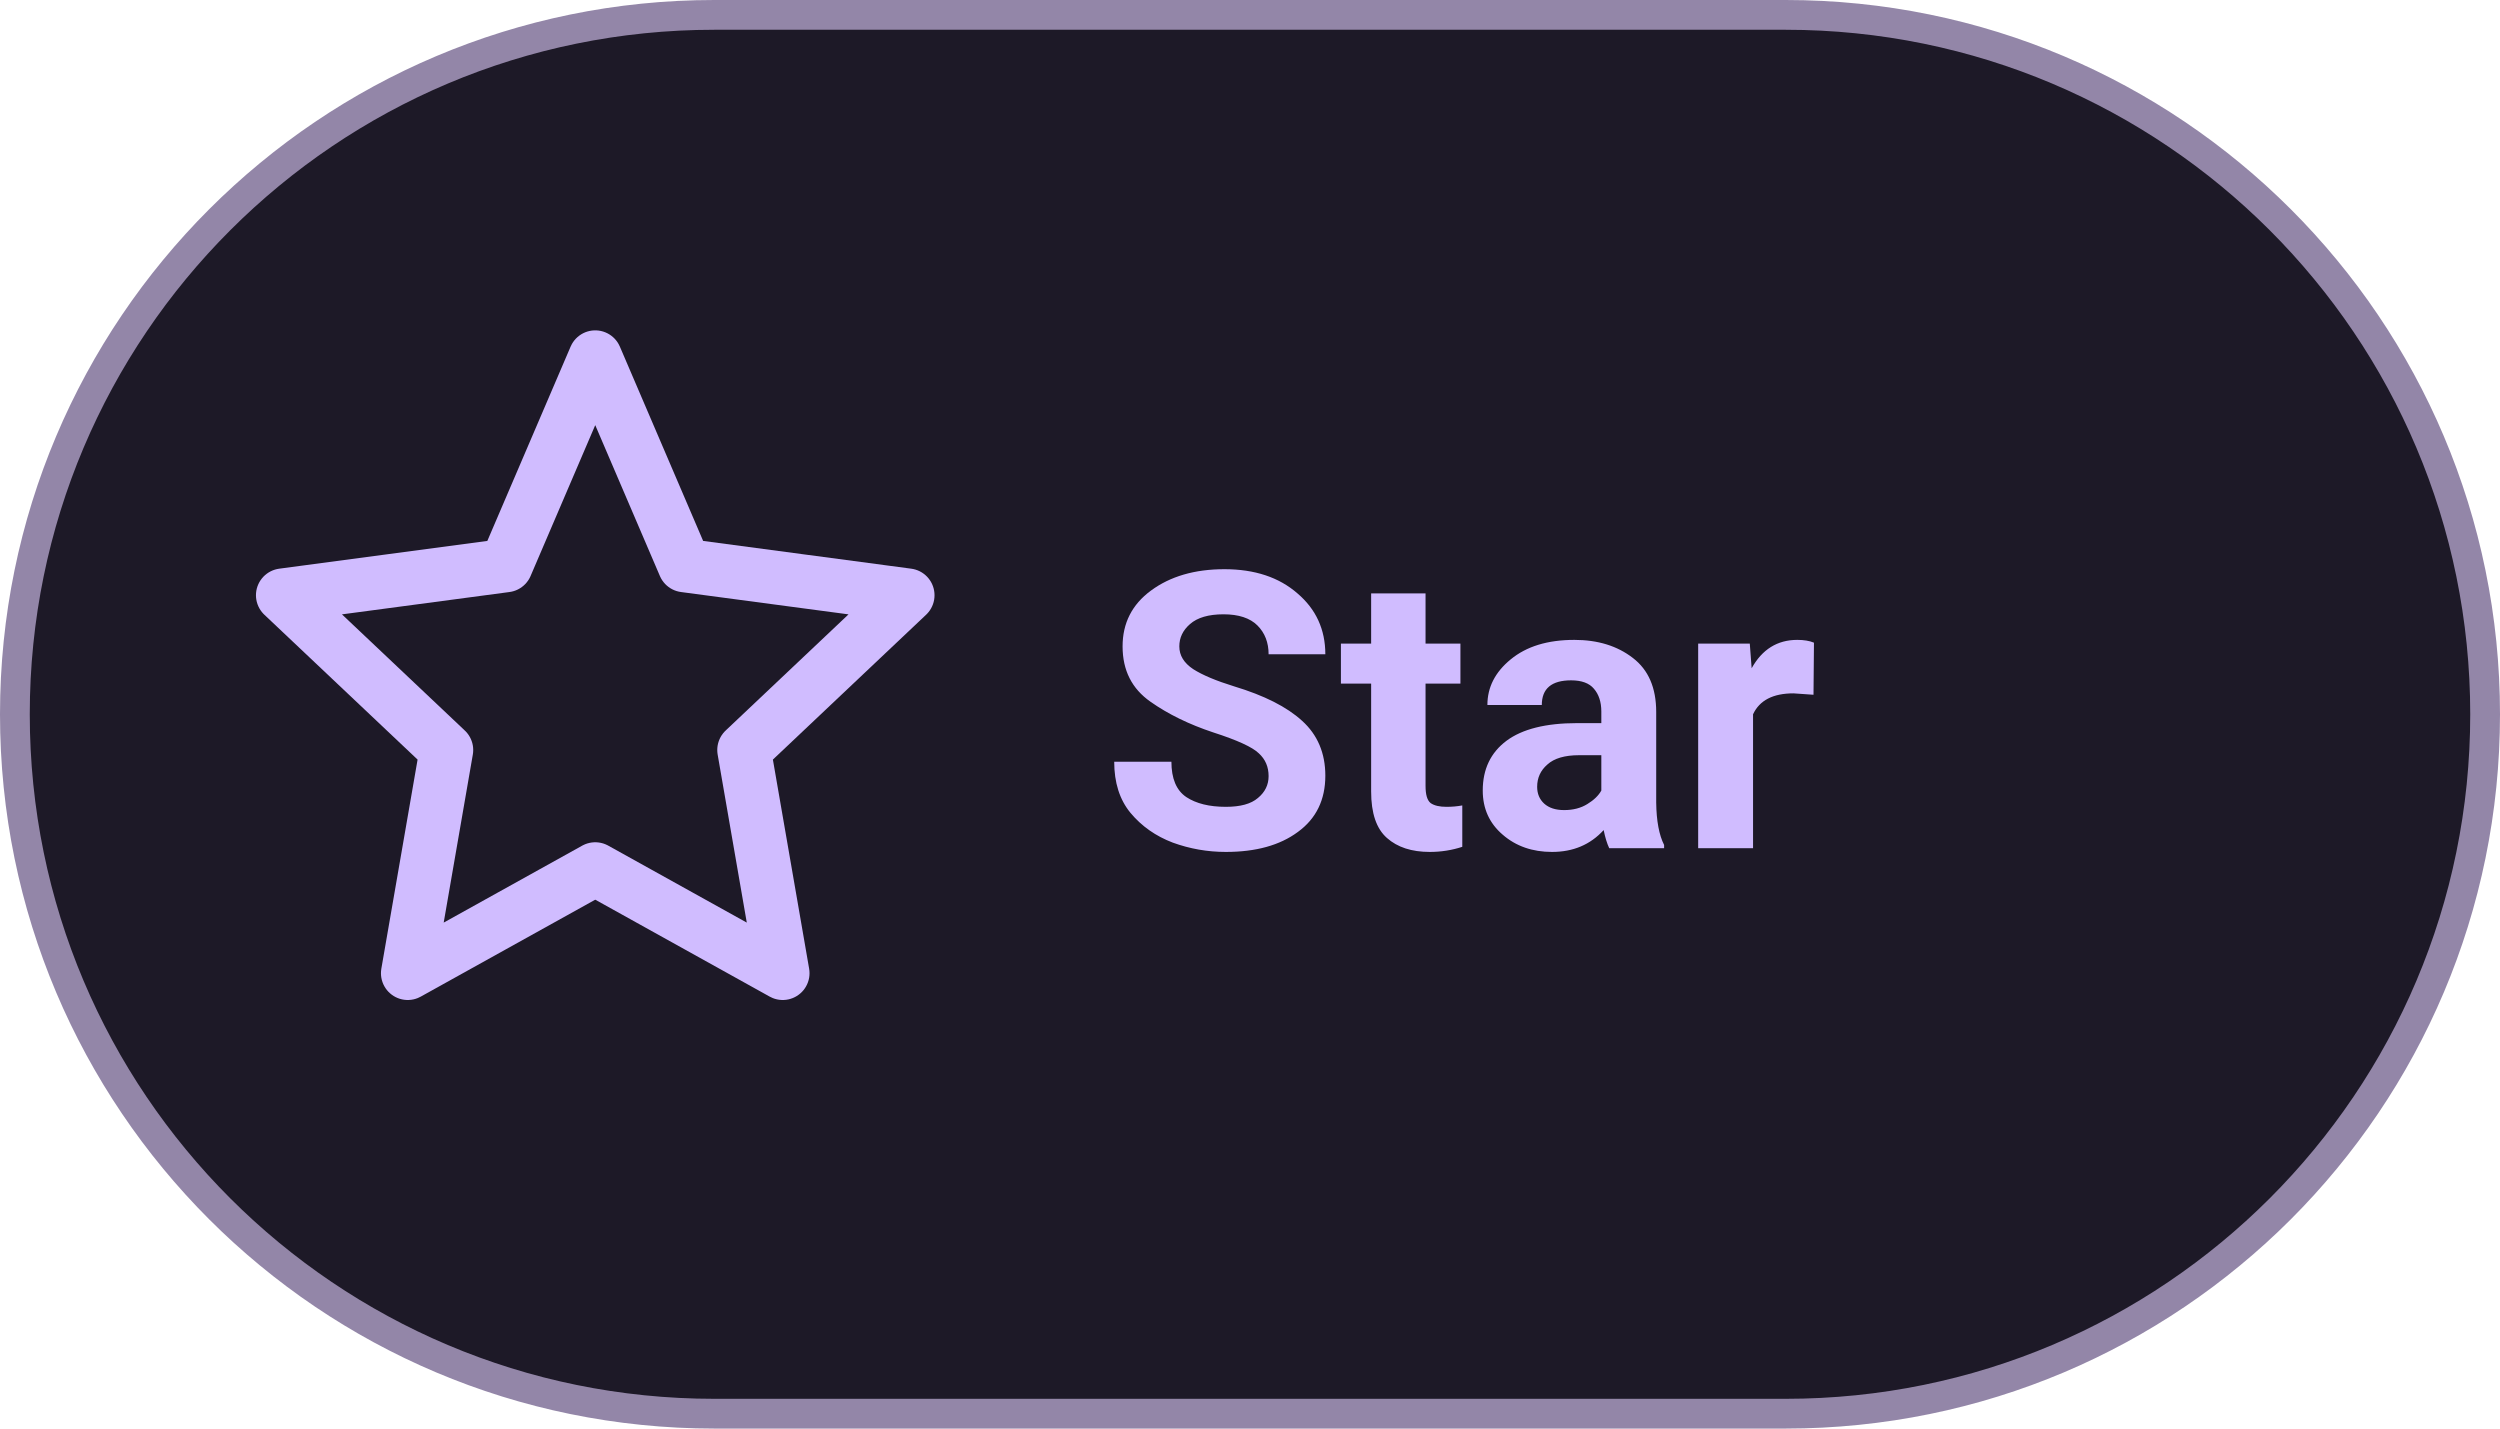
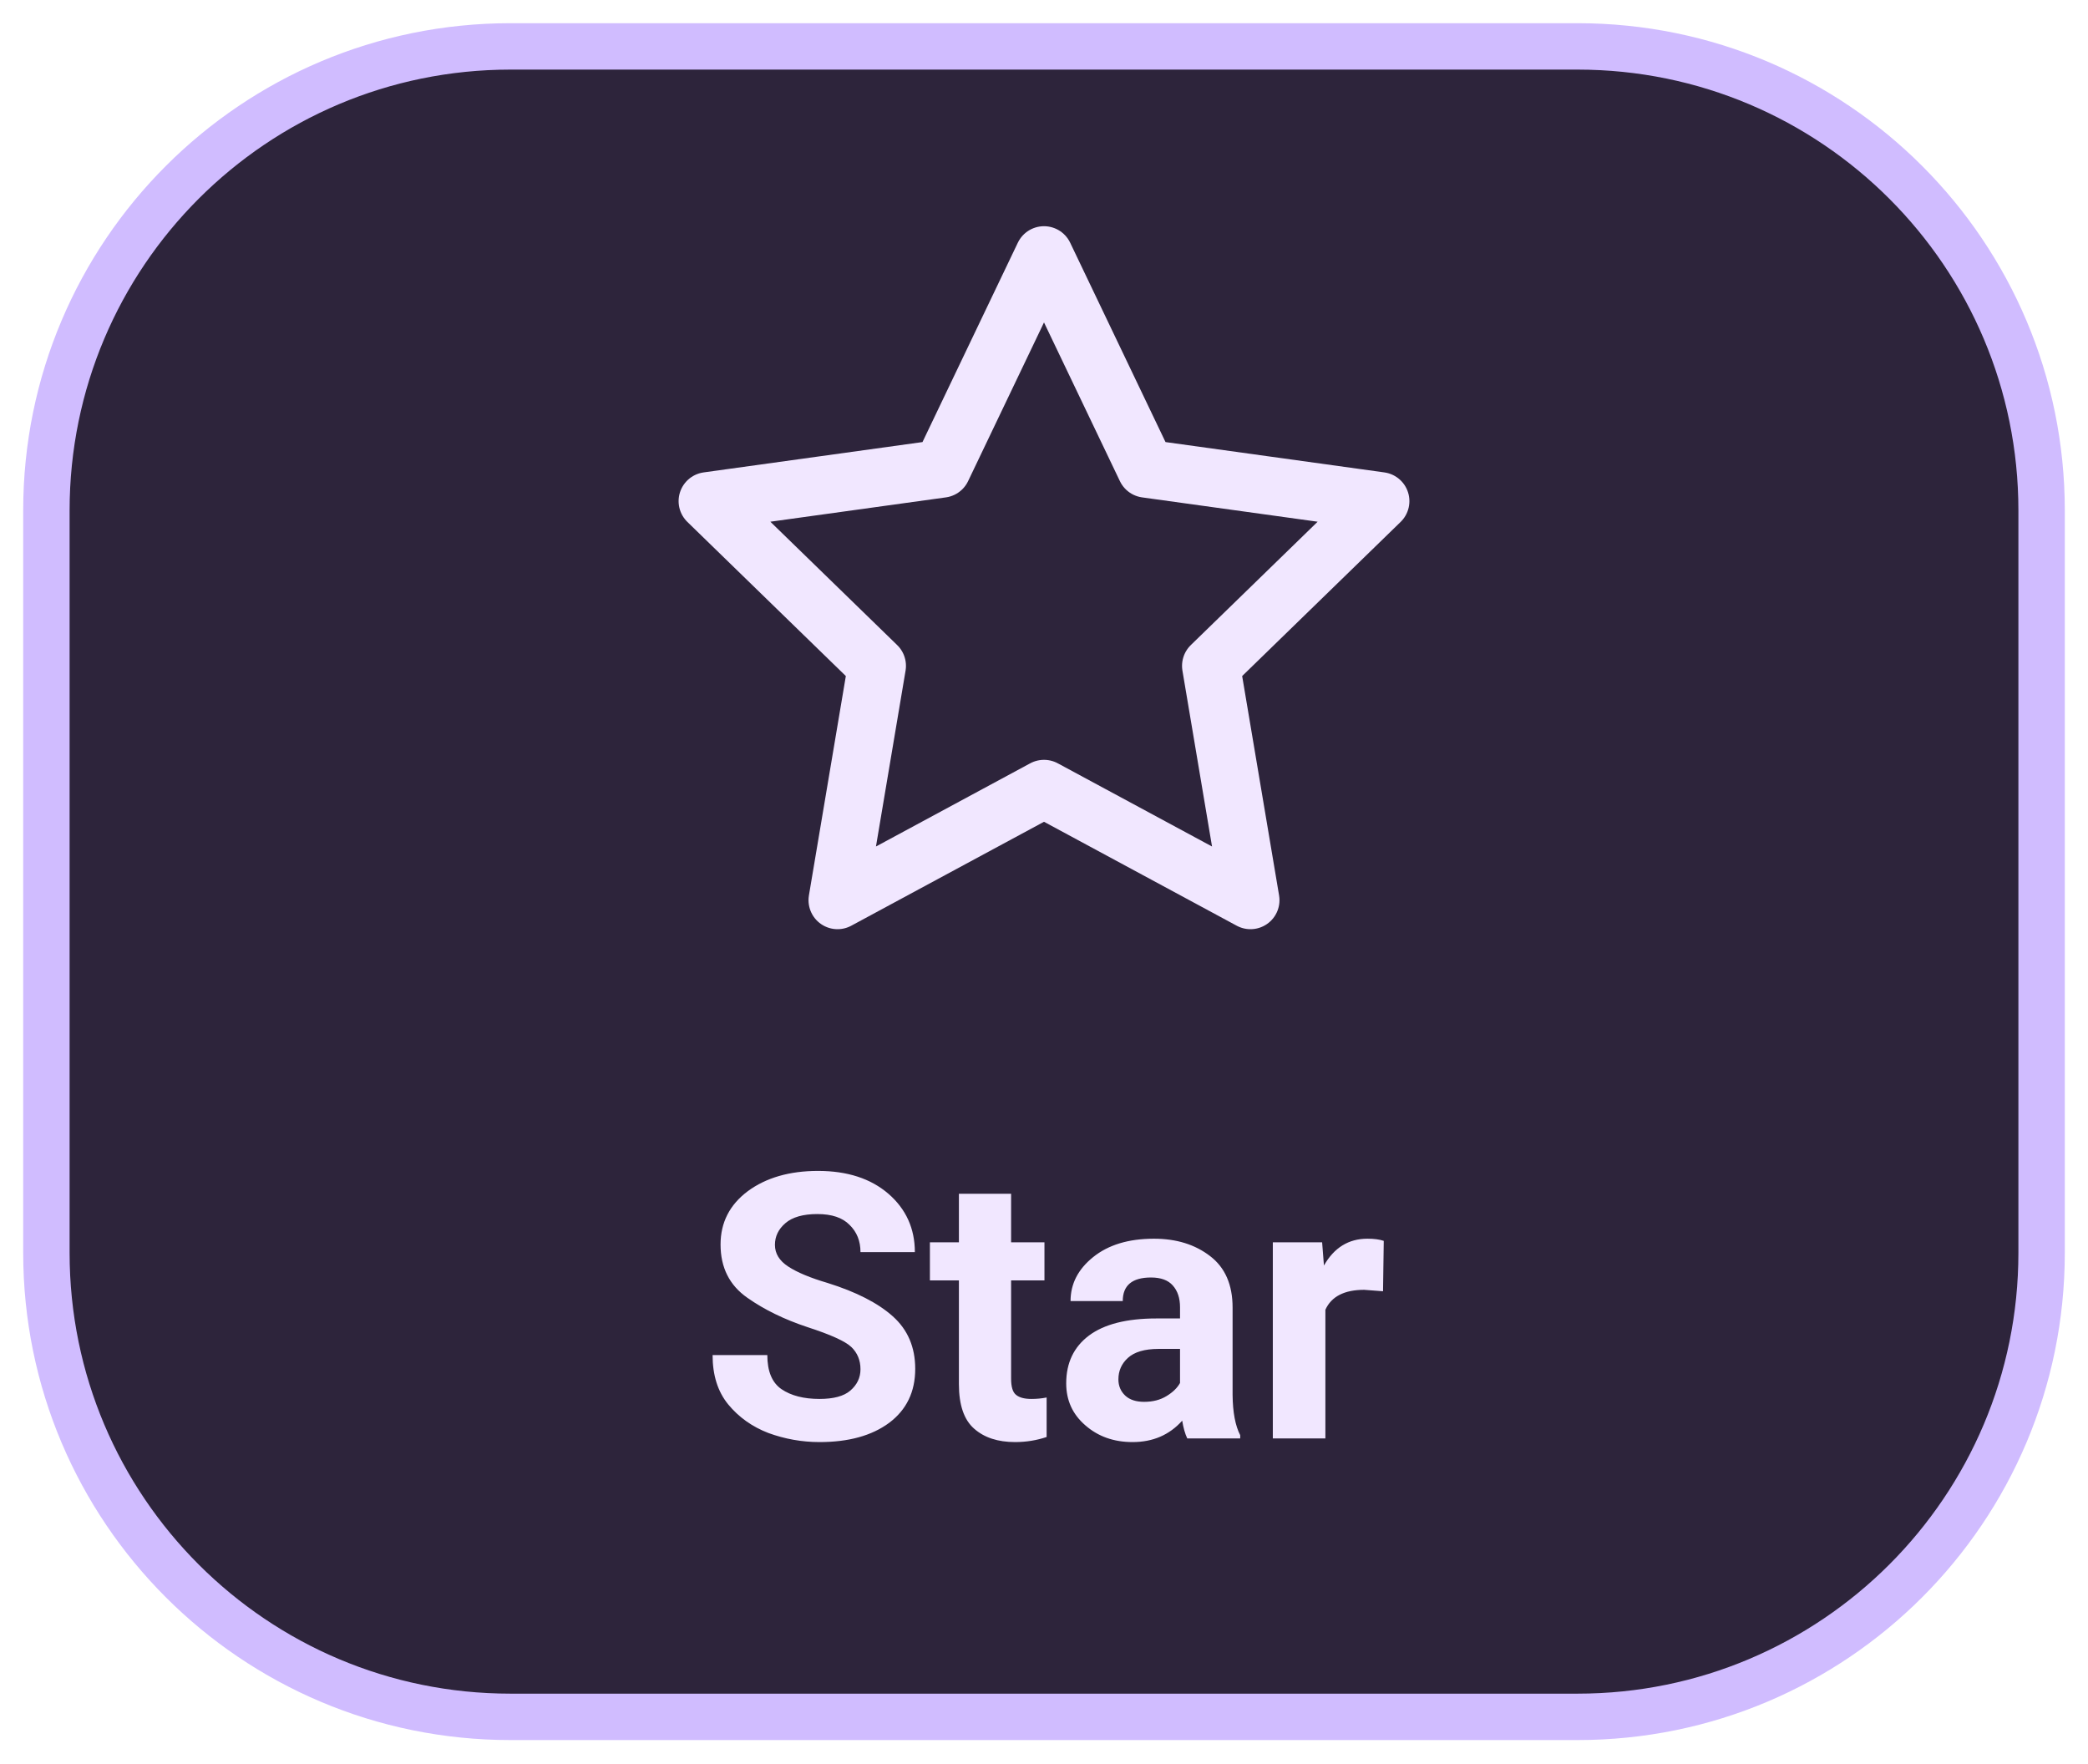
- <svg xmlns="http://www.w3.org/2000/svg" width="84" height="48" viewBox="0 0 84 48" role="img" aria-label="Star">
-   <rect x="0.5" y="0.5" width="83" height="47" rx="23.5" fill="#1D1927" stroke="#9386A8" />
-   <g fill="none" stroke="#D0BCFF" stroke-width="1.8" stroke-linecap="round" stroke-linejoin="round">
-     <path d="m20 12 3 7 7.5 1-5.5 5.2 1.3 7.5-6.3-3.5-6.3 3.5 1.3-7.5-5.5-5.2 7.5-1z" />
+ <svg xmlns="http://www.w3.org/2000/svg" width="90" height="76" viewBox="0 0 90 76" role="img" aria-label="Star">
+   <rect x="2" y="2" width="86" height="72" rx="20" fill="#2D243B" stroke="#D0BCFF" stroke-width="2" />
+   <g fill="none" stroke="#F1E7FF" stroke-width="2.5" stroke-linecap="round" stroke-linejoin="round">
+     <path d="m45 11 4.4 9.2 10.1 1.4-7.3 7.1 1.7 10.1L45 34l-8.9 4.8 1.7-10.1-7.3-7.1 10.1-1.4z" />
  </g>
-   <text x="37" y="28.5" font-family="Roboto,Arial,sans-serif" font-size="13" font-weight="600" fill="#D0BCFF">Star</text>
+   <text x="45" y="62" text-anchor="middle" font-family="Roboto,Arial,sans-serif" font-size="16" font-weight="700" fill="#F1E7FF">Star</text>
</svg>
